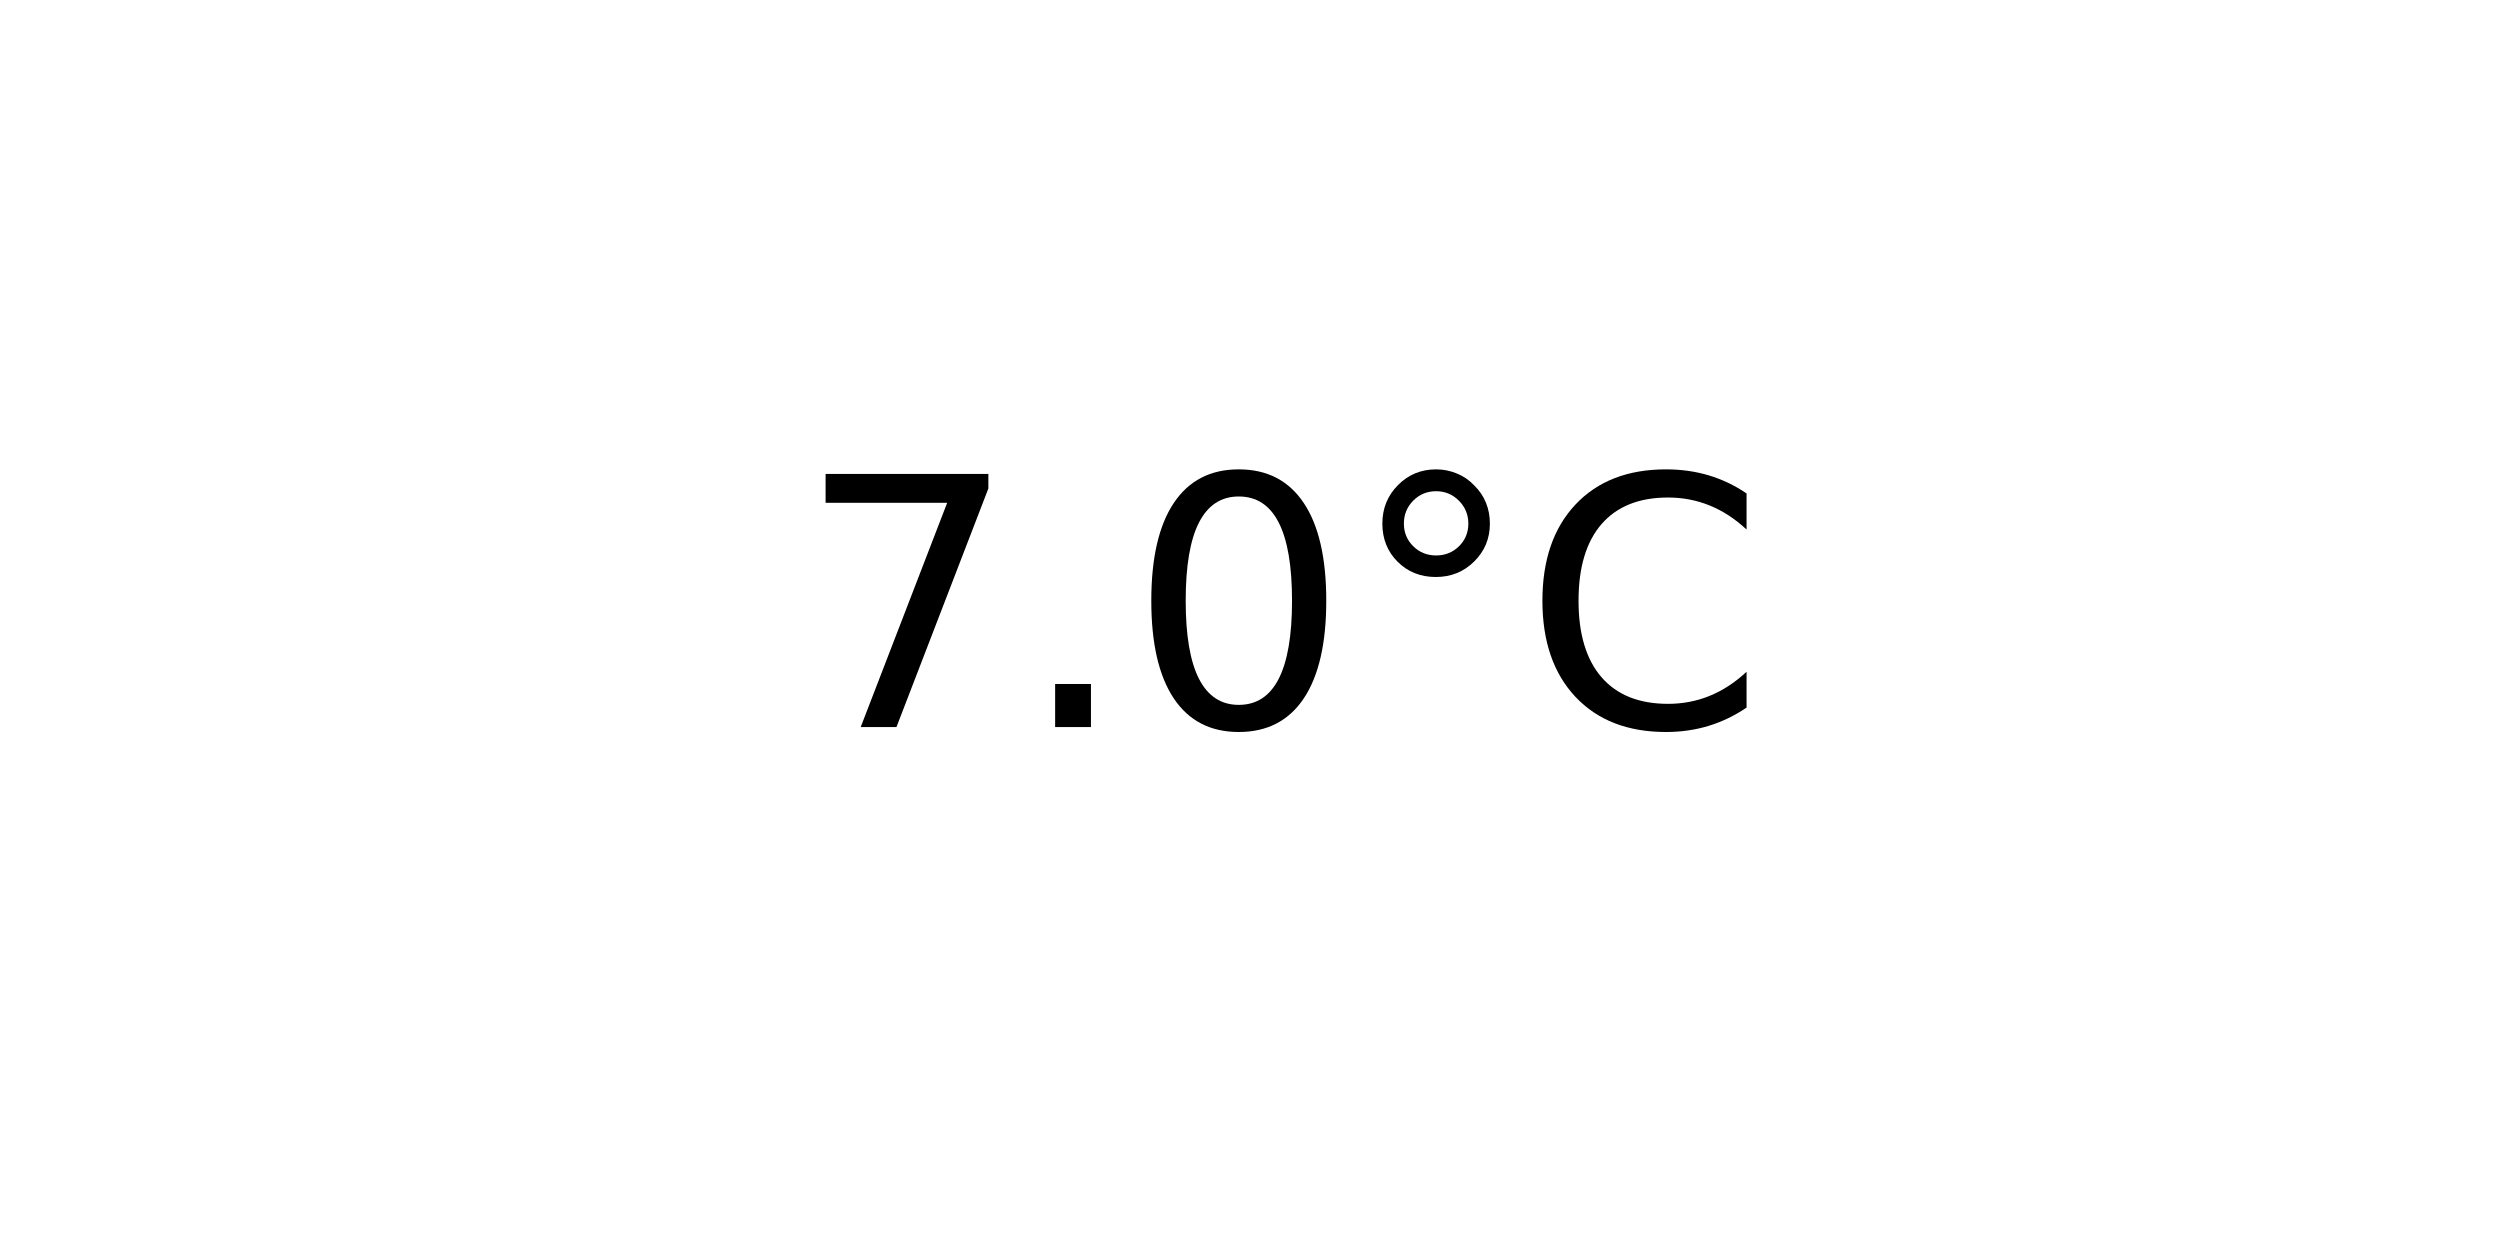
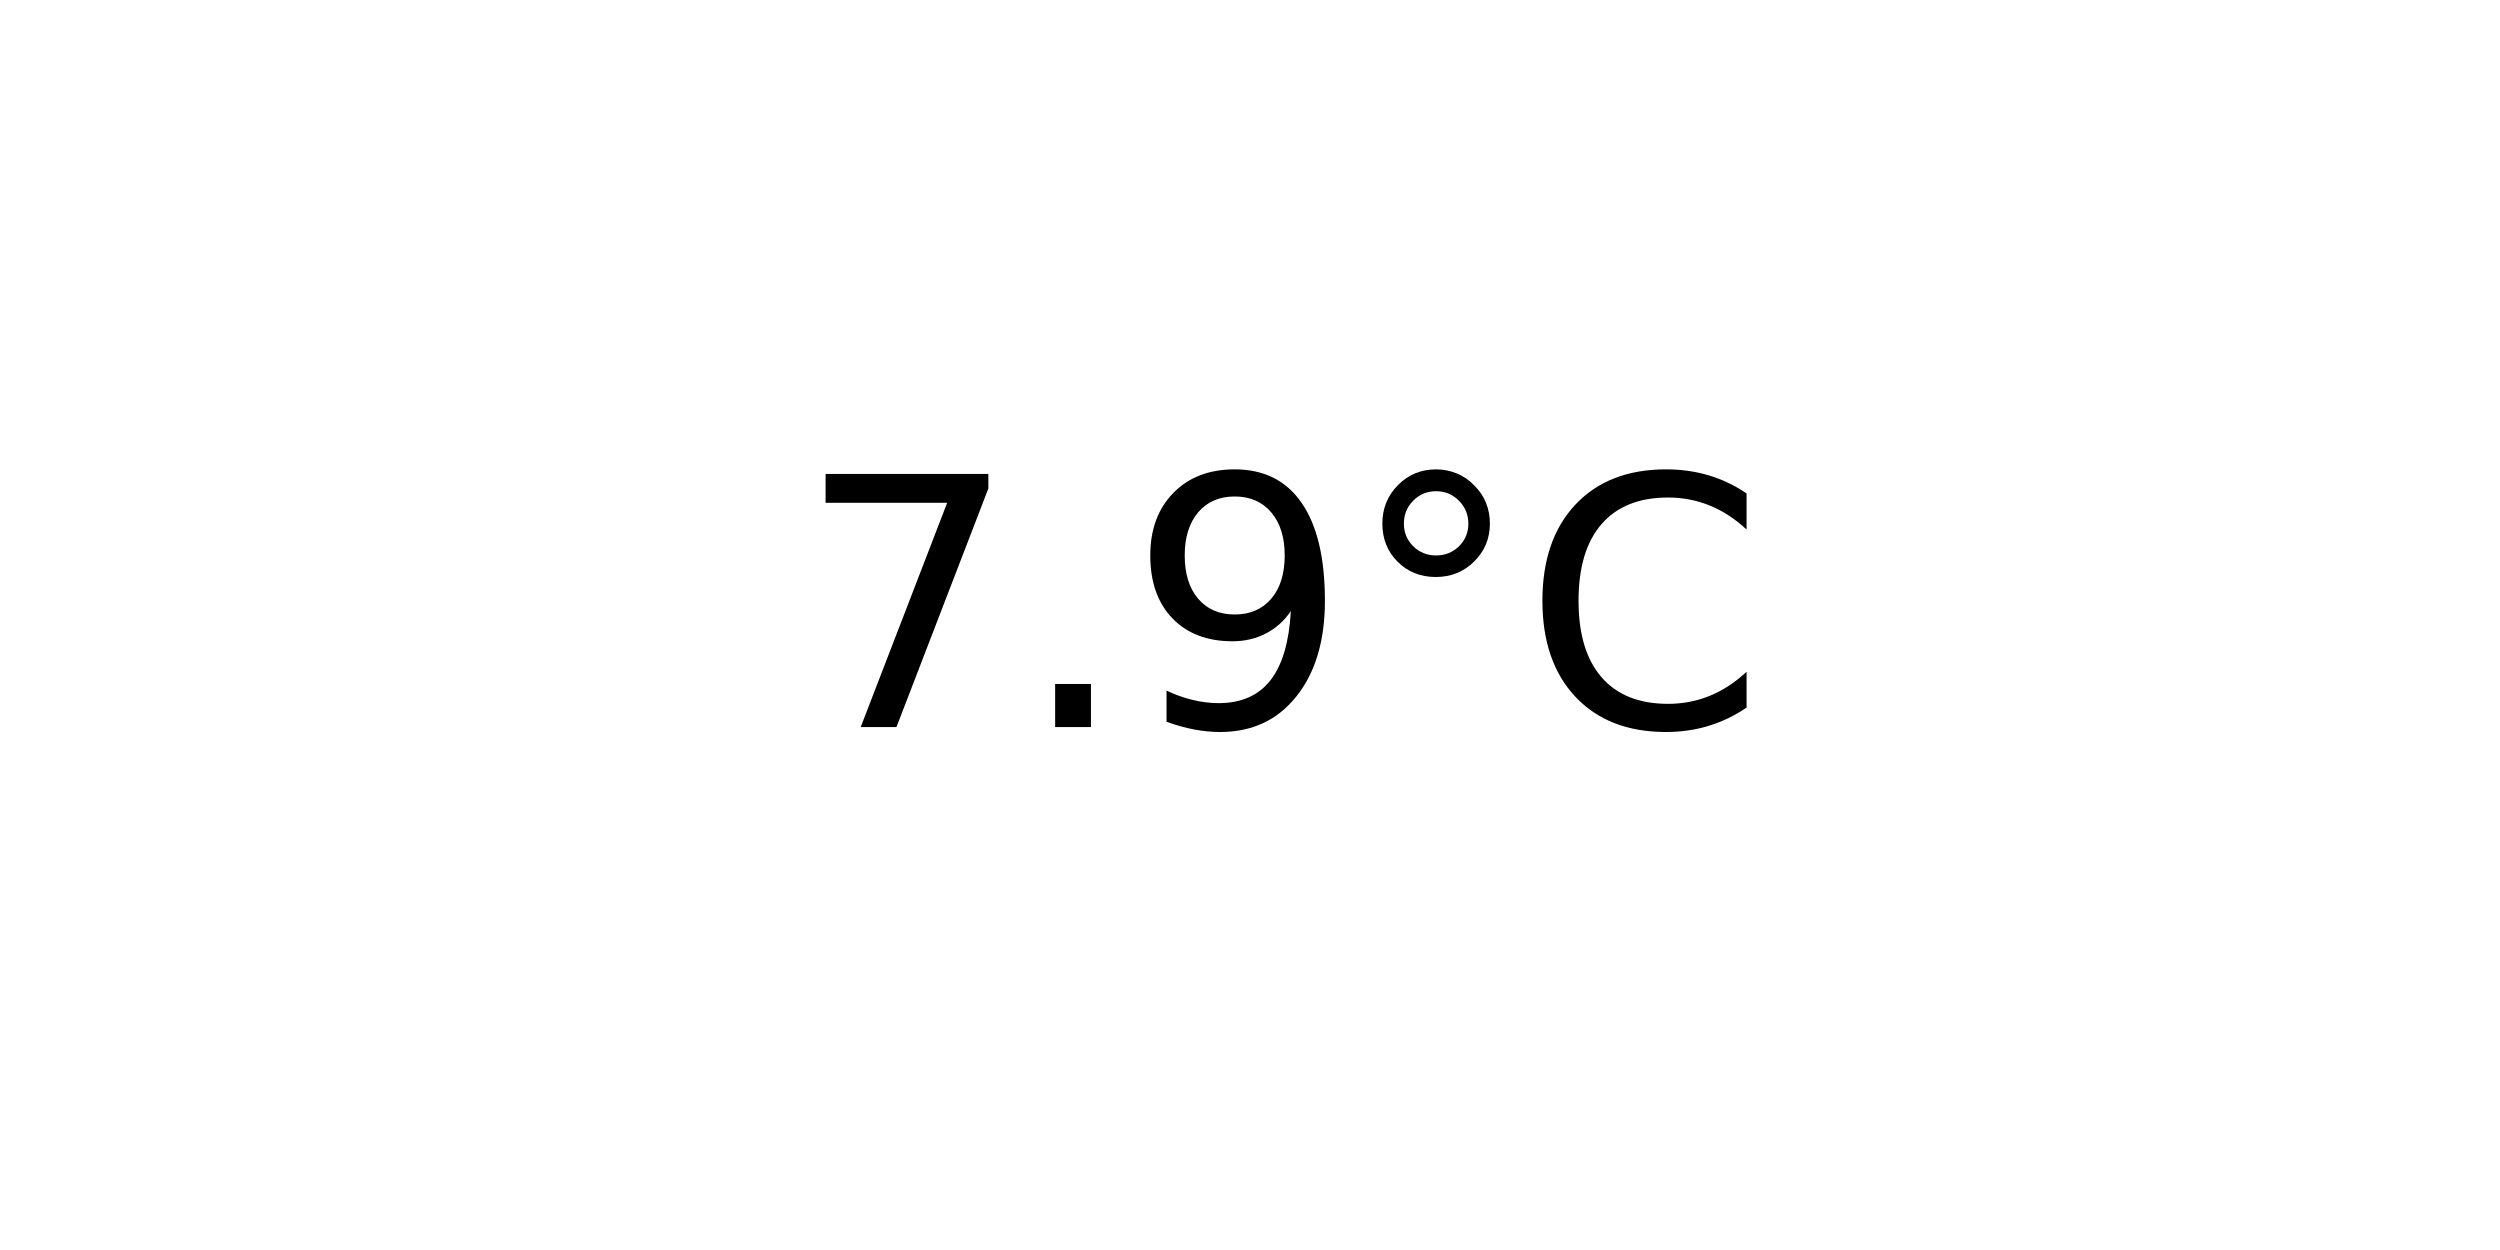
<svg xmlns="http://www.w3.org/2000/svg" xmlns:xlink="http://www.w3.org/1999/xlink" width="72pt" height="36pt" viewBox="0 0 72 36" version="1.1">
  <defs>
    <style type="text/css">*{stroke-linejoin: round; stroke-linecap: butt}</style>
  </defs>
  <g id="figure_1">
    <g id="axes_1">
      <g id="text_1">
        <g transform="translate(22.95703 20.93937) scale(0.1 -0.1)">
          <defs>
            <path id="DejaVuSans-37" d="M 525 4666  L 3525 4666  L 3525 4397  L 1831 0  L 1172 0  L 2766 4134  L 525 4134  L 525 4666  z " transform="scale(0.015625)" />
            <path id="DejaVuSans-2e" d="M 684 794  L 1344 794  L 1344 0  L 684 0  L 684 794  z " transform="scale(0.015625)" />
-             <path id="DejaVuSans-30" d="M 2034 4250  Q 1547 4250 1301 3770  Q 1056 3291 1056 2328  Q 1056 1369 1301 889  Q 1547 409 2034 409  Q 2525 409 2770 889  Q 3016 1369 3016 2328  Q 3016 3291 2770 3770  Q 2525 4250 2034 4250  z M 2034 4750  Q 2819 4750 3233 4129  Q 3647 3509 3647 2328  Q 3647 1150 3233 529  Q 2819 -91 2034 -91  Q 1250 -91 836 529  Q 422 1150 422 2328  Q 422 3509 836 4129  Q 1250 4750 2034 4750  z " transform="scale(0.015625)" />
+             <path id="DejaVuSans-39" d="M 703 97  L 703 672  Q 941 559 1184 500  Q 1428 441 1663 441  Q 2288 441 2617 861  Q 2947 1281 2994 2138  Q 2813 1869 2534 1725  Q 2256 1581 1919 1581  Q 1219 1581 811 2004  Q 403 2428 403 3163  Q 403 3881 828 4315  Q 1253 4750 1959 4750  Q 2769 4750 3195 4129  Q 3622 3509 3622 2328  Q 3622 1225 3098 567  Q 2575 -91 1691 -91  Q 1453 -91 1209 -44  Q 966 3 703 97  z M 1959 2075  Q 2384 2075 2632 2365  Q 2881 2656 2881 3163  Q 2881 3666 2632 3958  Q 2384 4250 1959 4250  Q 1534 4250 1286 3958  Q 1038 3666 1038 3163  Q 1038 2656 1286 2365  Q 1534 2075 1959 2075  z " transform="scale(0.015625)" />
            <path id="DejaVuSans-b0" d="M 1600 4347  Q 1350 4347 1178 4173  Q 1006 4000 1006 3750  Q 1006 3503 1178 3333  Q 1350 3163 1600 3163  Q 1850 3163 2022 3333  Q 2194 3503 2194 3750  Q 2194 3997 2020 4172  Q 1847 4347 1600 4347  z M 1600 4750  Q 1800 4750 1984 4673  Q 2169 4597 2303 4453  Q 2447 4313 2519 4134  Q 2591 3956 2591 3750  Q 2591 3338 2302 3052  Q 2013 2766 1594 2766  Q 1172 2766 890 3047  Q 609 3328 609 3750  Q 609 4169 896 4459  Q 1184 4750 1600 4750  z " transform="scale(0.015625)" />
            <path id="DejaVuSans-43" d="M 4122 4306  L 4122 3641  Q 3803 3938 3442 4084  Q 3081 4231 2675 4231  Q 1875 4231 1450 3742  Q 1025 3253 1025 2328  Q 1025 1406 1450 917  Q 1875 428 2675 428  Q 3081 428 3442 575  Q 3803 722 4122 1019  L 4122 359  Q 3791 134 3420 21  Q 3050 -91 2638 -91  Q 1578 -91 968 557  Q 359 1206 359 2328  Q 359 3453 968 4101  Q 1578 4750 2638 4750  Q 3056 4750 3426 4639  Q 3797 4528 4122 4306  z " transform="scale(0.015625)" />
          </defs>
          <use xlink:href="#DejaVuSans-37" />
          <use xlink:href="#DejaVuSans-2e" x="63.623" />
-           <use xlink:href="#DejaVuSans-30" x="95.41" />
+           <use xlink:href="#DejaVuSans-39" x="95.41" />
          <use xlink:href="#DejaVuSans-b0" x="159.033" />
          <use xlink:href="#DejaVuSans-43" x="209.033" />
        </g>
      </g>
    </g>
  </g>
</svg>
